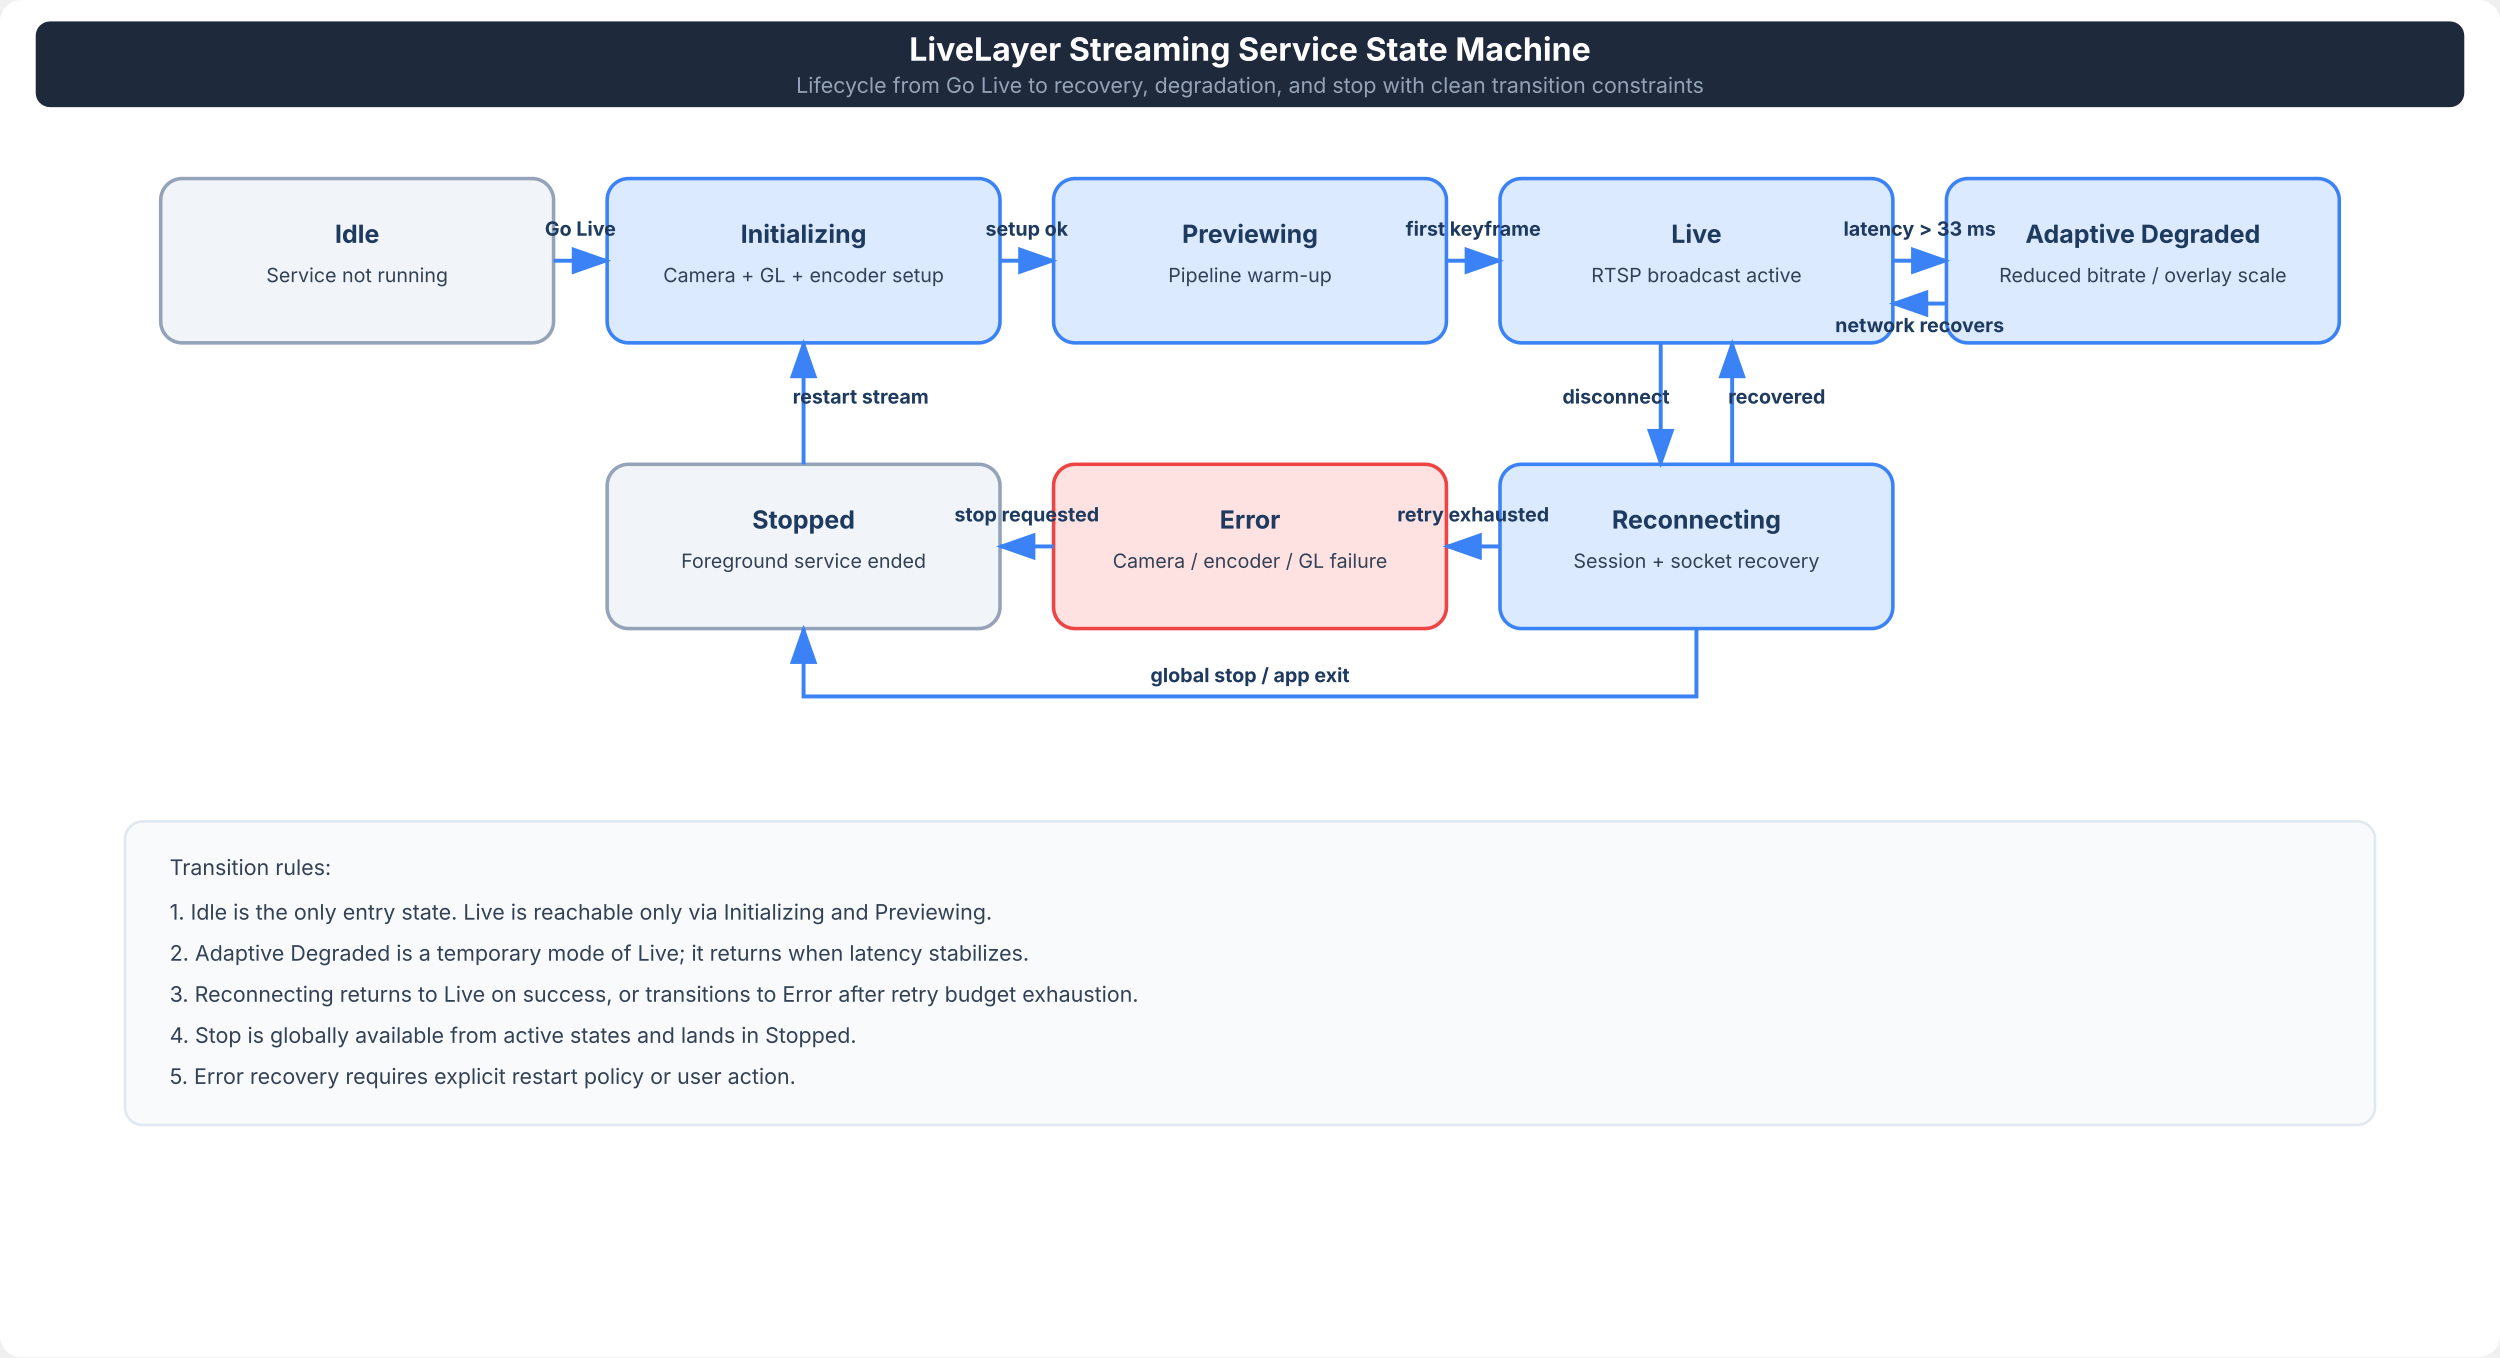
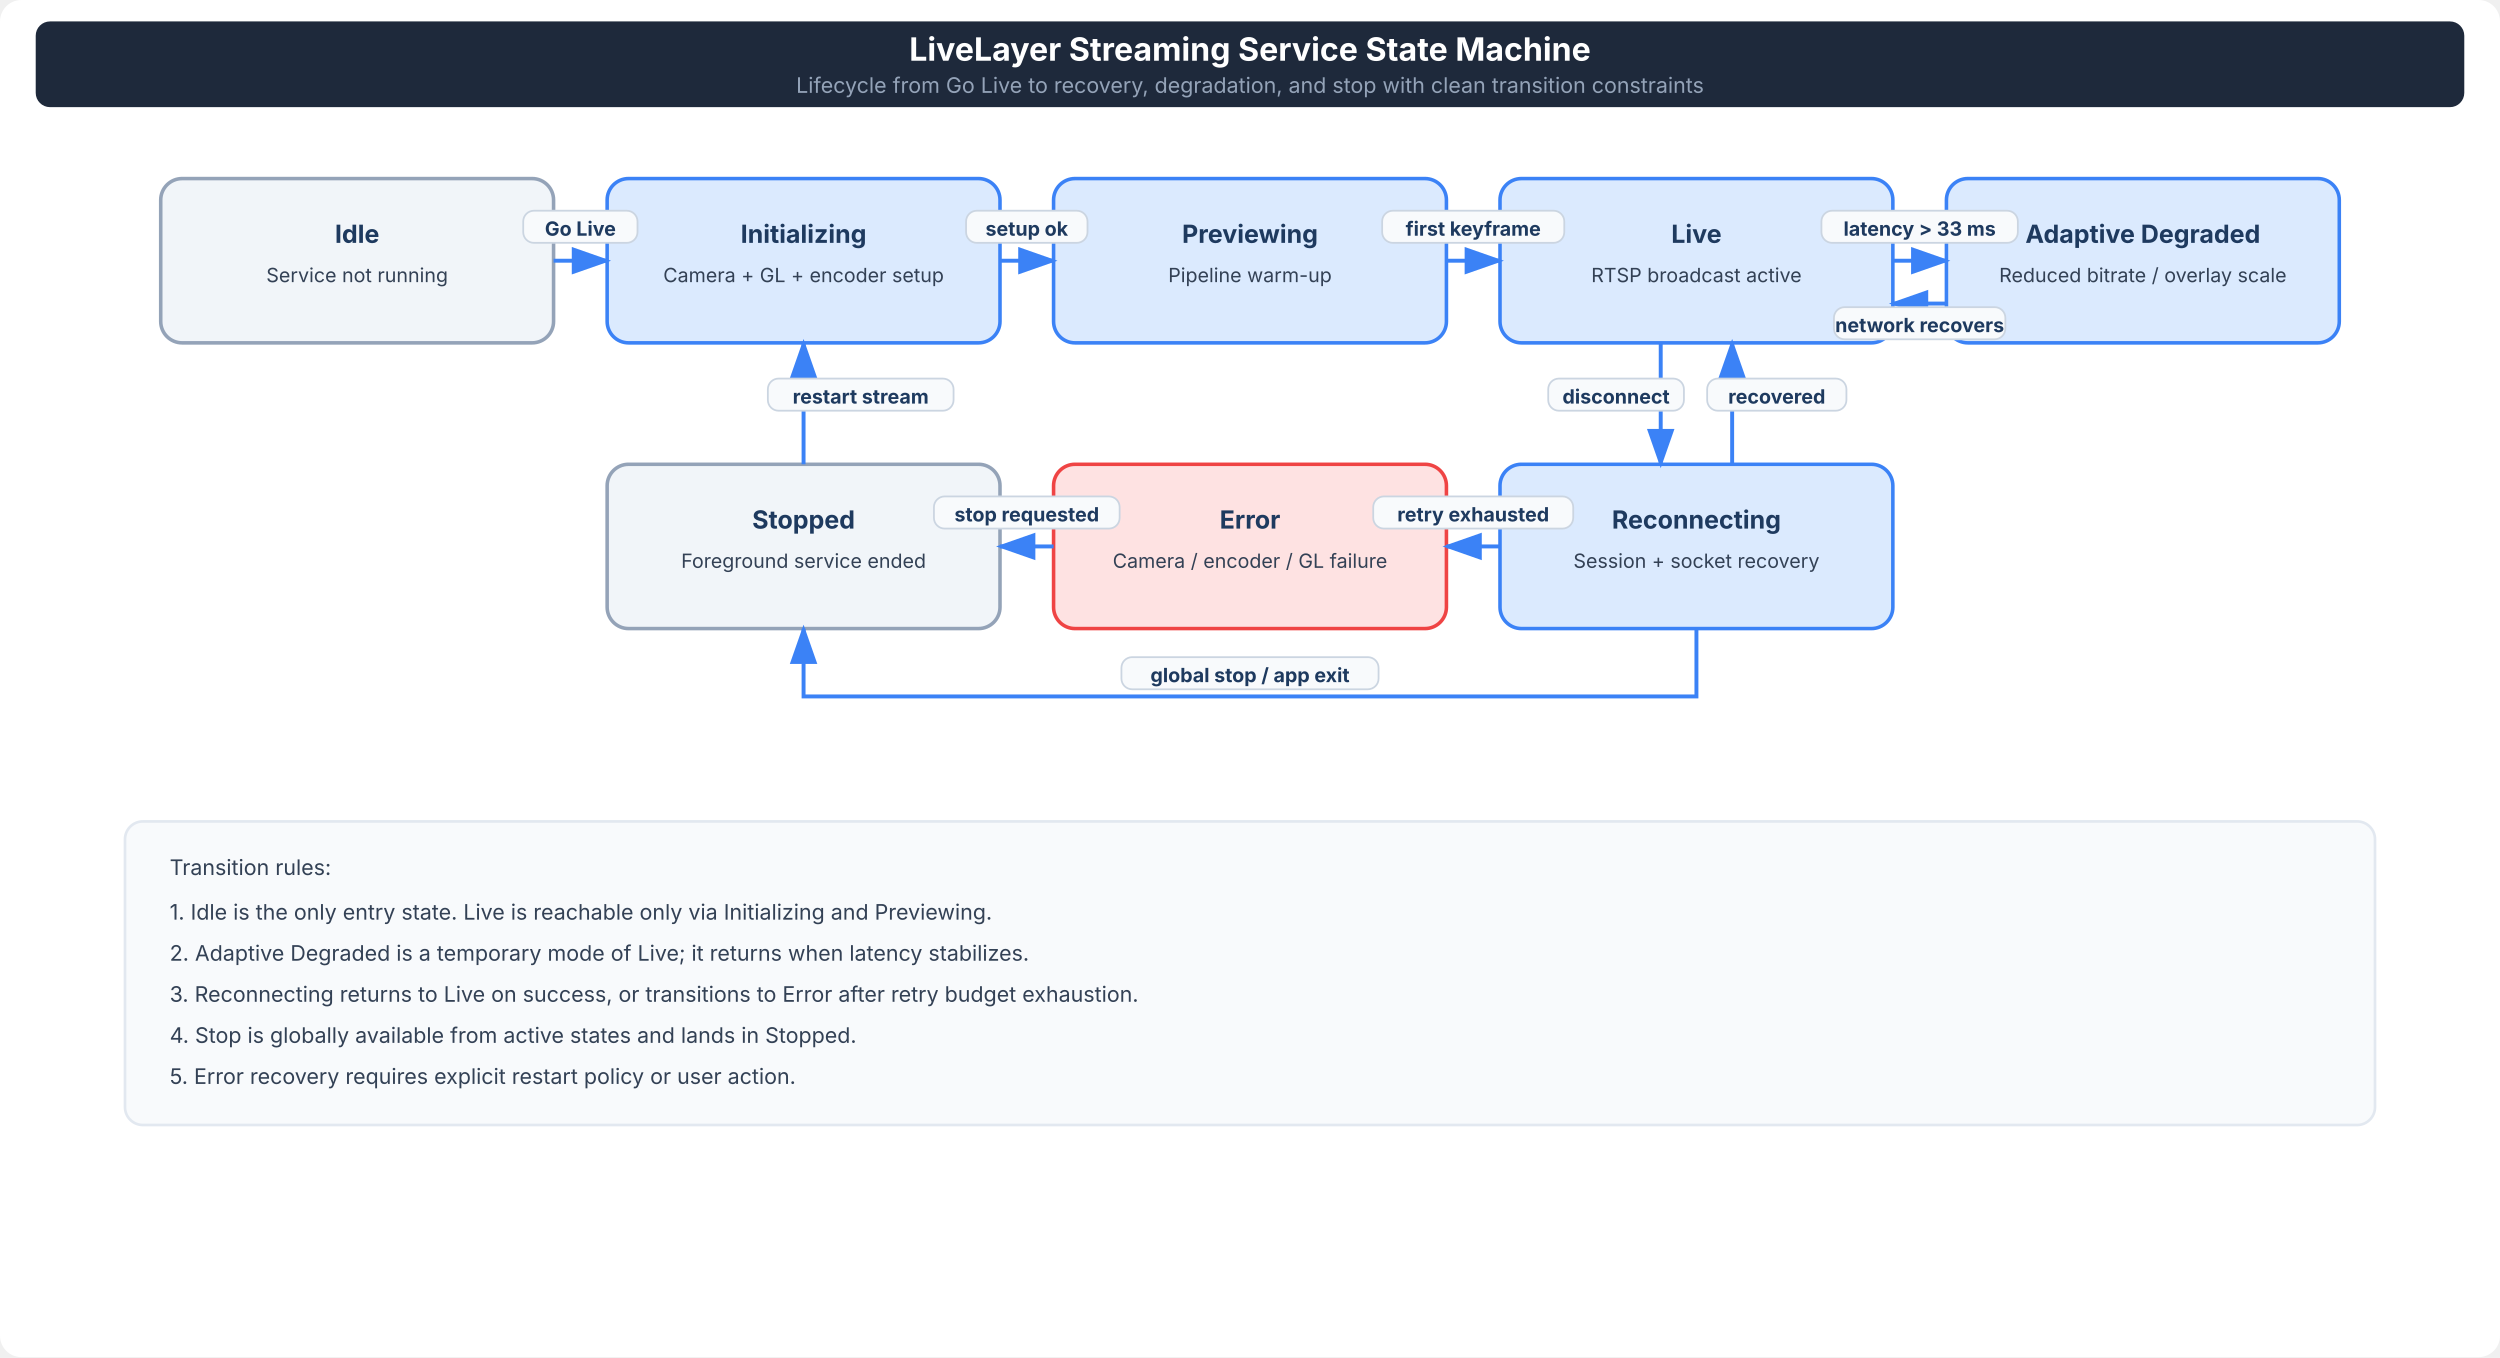
<svg xmlns="http://www.w3.org/2000/svg" version="1.1" width="1400" height="760" viewBox="0 0 1400 760" content="&lt;mxGraphModel&gt;&lt;root&gt;&lt;mxCell id=&quot;0&quot;/&gt;&lt;mxCell id=&quot;1&quot; parent=&quot;0&quot;/&gt;&lt;/root&gt;&lt;/mxGraphModel&gt;">
  <defs>
    <style>
      .subtitle { font: 12px Inter, Arial, sans-serif; fill: #94a3b8; }
      .state { fill: #dbeafe; stroke: #3b82f6; stroke-width: 2; }
      .terminal { fill: #f1f5f9; stroke: #94a3b8; stroke-width: 2; }
      .error { fill: #fee2e2; stroke: #ef4444; stroke-width: 2; }
      .state-text { font: bold 14px Inter, Arial, sans-serif; fill: #1e3a5f; }
      .state-note { font: 11px Inter, Arial, sans-serif; fill: #334155; }
      .edge { stroke: #3b82f6; stroke-width: 2.2; fill: none; marker-end: url(#arrow); }
      .edge-text { font: bold 11px Inter, Arial, sans-serif; fill: #1e3a5f; }
+       .edge-label-chip { fill: #f8fafc; stroke: #cbd5e1; stroke-width: 1; }
      .legend-box { fill: #f8fafc; stroke: #e2e8f0; stroke-width: 1.5; }
      .legend-text { font: 12px Inter, Arial, sans-serif; fill: #334155; }
    </style>
    <marker id="arrow" markerWidth="10" markerHeight="10" refX="9" refY="3.5" orient="auto">
      <polygon points="0 0, 10 3.5, 0 7" fill="#3b82f6" />
    </marker>
  </defs>
  <rect x="0" y="0" width="1400" height="760" rx="12" fill="#ffffff" />
  <rect x="20" y="12" width="1360" height="48" rx="8" fill="#1e293b" />
  <text x="700" y="34" text-anchor="middle" style="font: bold 18px Inter, Arial, sans-serif; fill: #ffffff;">LiveLayer Streaming Service State Machine</text>
  <text x="700" y="52" class="subtitle" text-anchor="middle">Lifecycle from Go Live to recovery, degradation, and stop with clean transition constraints</text>
  <rect x="90" y="100" width="220" height="92" rx="12" class="terminal" />
  <text x="200" y="136" class="state-text" text-anchor="middle">Idle</text>
  <text x="200" y="158" class="state-note" text-anchor="middle">Service not running</text>
  <rect x="340" y="100" width="220" height="92" rx="12" class="state" />
  <text x="450" y="136" class="state-text" text-anchor="middle">Initializing</text>
  <text x="450" y="158" class="state-note" text-anchor="middle">Camera + GL + encoder setup</text>
  <rect x="590" y="100" width="220" height="92" rx="12" class="state" />
  <text x="700" y="136" class="state-text" text-anchor="middle">Previewing</text>
  <text x="700" y="158" class="state-note" text-anchor="middle">Pipeline warm-up</text>
  <rect x="840" y="100" width="220" height="92" rx="12" class="state" />
  <text x="950" y="136" class="state-text" text-anchor="middle">Live</text>
  <text x="950" y="158" class="state-note" text-anchor="middle">RTSP broadcast active</text>
  <rect x="1090" y="100" width="220" height="92" rx="12" class="state" />
  <text x="1200" y="136" class="state-text" text-anchor="middle">Adaptive Degraded</text>
  <text x="1200" y="158" class="state-note" text-anchor="middle">Reduced bitrate / overlay scale</text>
  <rect x="340" y="260" width="220" height="92" rx="12" class="terminal" />
  <text x="450" y="296" class="state-text" text-anchor="middle">Stopped</text>
  <text x="450" y="318" class="state-note" text-anchor="middle">Foreground service ended</text>
  <rect x="590" y="260" width="220" height="92" rx="12" class="error" />
  <text x="700" y="296" class="state-text" text-anchor="middle">Error</text>
  <text x="700" y="318" class="state-note" text-anchor="middle">Camera / encoder / GL failure</text>
  <rect x="840" y="260" width="220" height="92" rx="12" class="state" />
  <text x="950" y="296" class="state-text" text-anchor="middle">Reconnecting</text>
  <text x="950" y="318" class="state-note" text-anchor="middle">Session + socket recovery</text>
  <path d="M 310 146 L 340 146" class="edge" />
+   <rect x="293" y="118" width="64" height="18" rx="6" class="edge-label-chip" />
  <text x="325" y="132" class="edge-text" text-anchor="middle">Go Live</text>
  <path d="M 560 146 L 590 146" class="edge" />
+   <rect x="541" y="118" width="68" height="18" rx="6" class="edge-label-chip" />
  <text x="575" y="132" class="edge-text" text-anchor="middle">setup ok</text>
  <path d="M 810 146 L 840 146" class="edge" />
+   <rect x="774" y="118" width="102" height="18" rx="6" class="edge-label-chip" />
  <text x="825" y="132" class="edge-text" text-anchor="middle">first keyframe</text>
  <path d="M 1060 146 L 1090 146" class="edge" />
+   <rect x="1020" y="118" width="110" height="18" rx="6" class="edge-label-chip" />
  <text x="1075" y="132" class="edge-text" text-anchor="middle">latency &gt; 33 ms</text>
  <path d="M 1090 170 L 1060 170" class="edge" />
+   <rect x="1027" y="172" width="96" height="18" rx="6" class="edge-label-chip" />
  <text x="1075" y="186" class="edge-text" text-anchor="middle">network recovers</text>
  <path d="M 930 192 L 930 260" class="edge" />
+   <rect x="867" y="212" width="76" height="18" rx="6" class="edge-label-chip" />
  <text x="905" y="226" class="edge-text" text-anchor="middle">disconnect</text>
  <path d="M 840 306 L 810 306" class="edge" />
+   <rect x="769" y="278" width="112" height="18" rx="6" class="edge-label-chip" />
  <text x="825" y="292" class="edge-text" text-anchor="middle">retry exhausted</text>
  <path d="M 970 260 L 970 192" class="edge" />
+   <rect x="956" y="212" width="78" height="18" rx="6" class="edge-label-chip" />
  <text x="995" y="226" class="edge-text" text-anchor="middle">recovered</text>
  <path d="M 590 306 L 560 306" class="edge" />
+   <rect x="523" y="278" width="104" height="18" rx="6" class="edge-label-chip" />
  <text x="575" y="292" class="edge-text" text-anchor="middle">stop requested</text>
  <path d="M 450 260 L 450 192" class="edge" />
+   <rect x="430" y="212" width="104" height="18" rx="6" class="edge-label-chip" />
  <text x="482" y="226" class="edge-text" text-anchor="middle">restart stream</text>
  <path d="M 950 352 L 950 390 L 450 390 L 450 352" class="edge" />
+   <rect x="628" y="368" width="144" height="18" rx="6" class="edge-label-chip" />
  <text x="700" y="382" class="edge-text" text-anchor="middle">global stop / app exit</text>
  <rect x="70" y="460" width="1260" height="170" rx="10" class="legend-box" />
  <text x="95" y="490" class="legend-text">Transition rules:</text>
  <text x="95" y="515" class="legend-text">1. Idle is the only entry state. Live is reachable only via Initializing and Previewing.</text>
  <text x="95" y="538" class="legend-text">2. Adaptive Degraded is a temporary mode of Live; it returns when latency stabilizes.</text>
  <text x="95" y="561" class="legend-text">3. Reconnecting returns to Live on success, or transitions to Error after retry budget exhaustion.</text>
  <text x="95" y="584" class="legend-text">4. Stop is globally available from active states and lands in Stopped.</text>
  <text x="95" y="607" class="legend-text">5. Error recovery requires explicit restart policy or user action.</text>
</svg>
